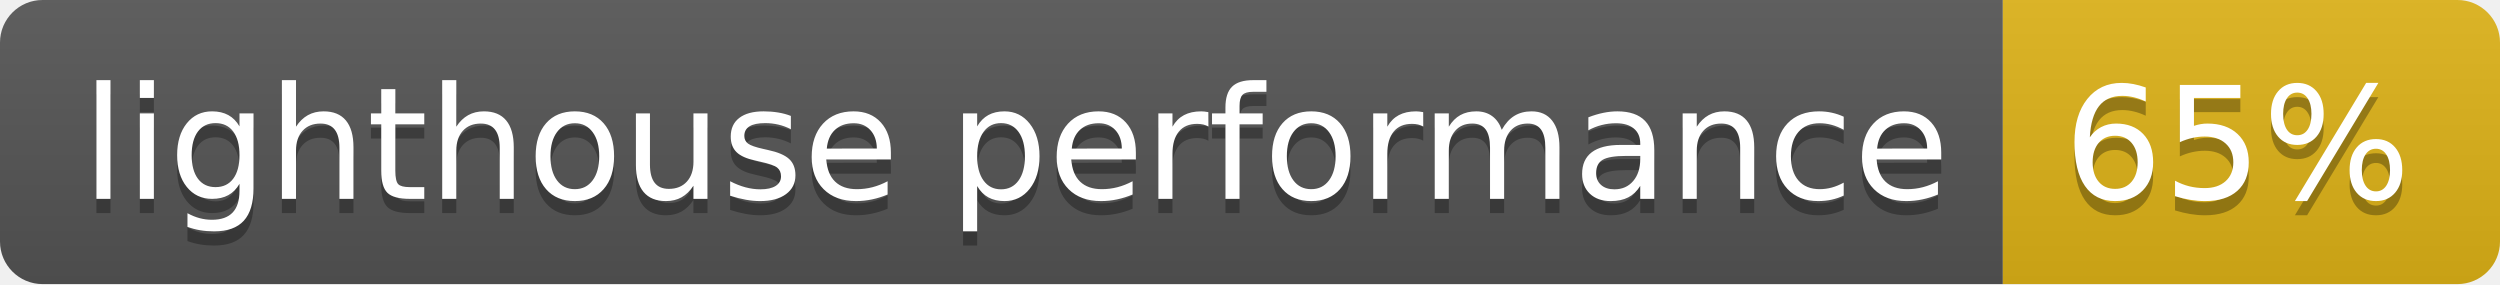
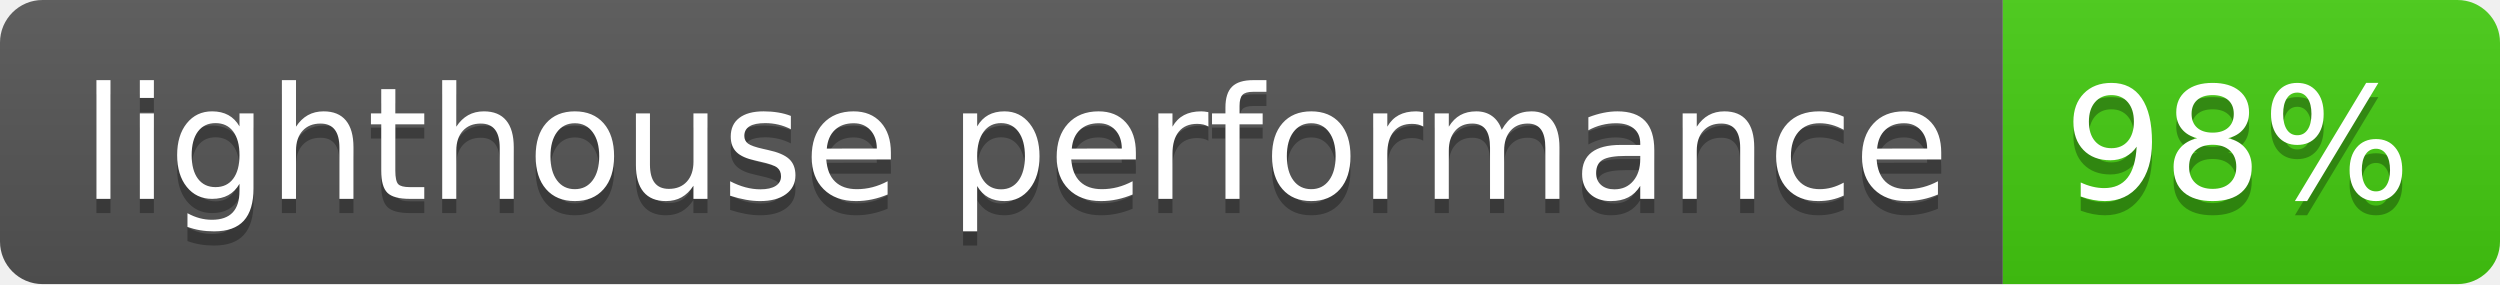
- <svg xmlns="http://www.w3.org/2000/svg" width="176" height="20" role="img" aria-label="lighthouse performance: 65%">
+ <svg xmlns="http://www.w3.org/2000/svg" width="176" height="20" role="img" aria-label="lighthouse performance: 98%">
  <linearGradient id="s" x2="0" y2="100%">
    <stop offset="0" stop-color="#bbb" stop-opacity=".1" />
    <stop offset="1" stop-opacity=".1" />
  </linearGradient>
  <clipPath id="r">
    <rect width="176" height="20" rx="3" fill="#fff" />
  </clipPath>
  <g clip-path="url(#r)">
    <rect width="141" height="20" fill="#555" />
-     <rect x="141" width="35" height="20" fill="#dfb317" />
+     <rect x="141" width="35" height="20" fill="#4c1" />
    <rect width="176" height="20" fill="url(#s)" />
  </g>
  <g fill="#fff" text-anchor="middle" font-family="Verdana,Geneva,DejaVu Sans,sans-serif" text-rendering="geometricPrecision" font-size="110">
    <text aria-hidden="true" x="715" y="150" fill="#010101" fill-opacity=".3" transform="scale(.1)" textLength="1310">lighthouse performance</text>
    <text x="715" y="140" transform="scale(.1)" fill="#fff" textLength="1310">lighthouse performance</text>
-     <text aria-hidden="true" x="1575" y="150" fill="#010101" fill-opacity=".3" transform="scale(.1)" textLength="250">65%</text>
-     <text x="1575" y="140" transform="scale(.1)" fill="#fff" textLength="250">65%</text>
+     <text aria-hidden="true" x="1575" y="150" fill="#010101" fill-opacity=".3" transform="scale(.1)" textLength="250">98%</text>
+     <text x="1575" y="140" transform="scale(.1)" fill="#fff" textLength="250">98%</text>
  </g>
</svg>
